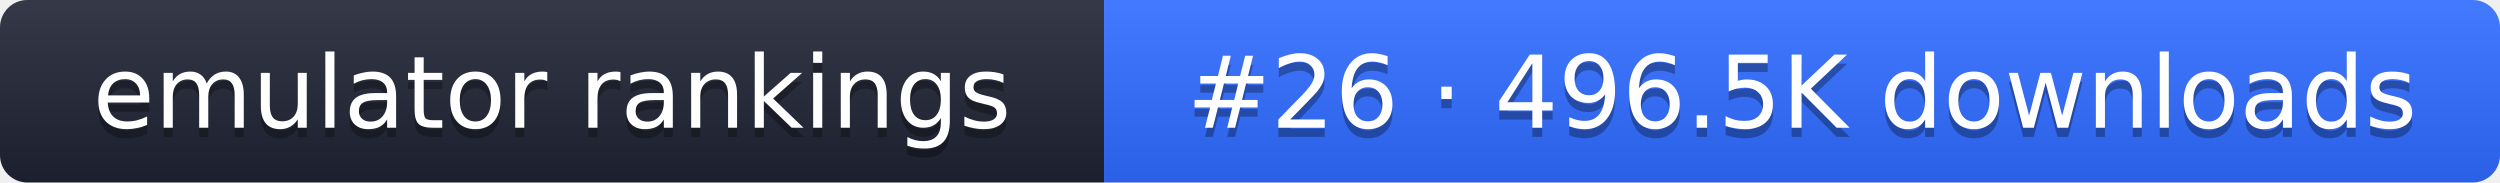
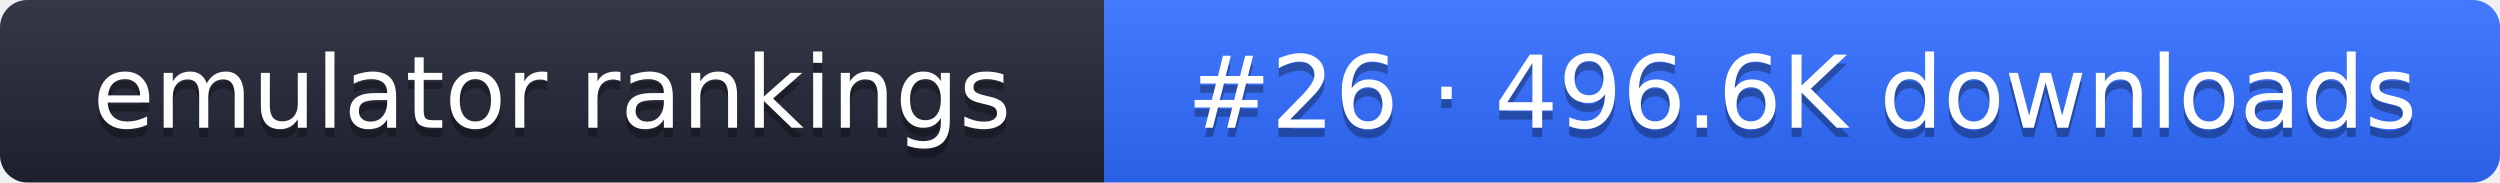
- <svg xmlns="http://www.w3.org/2000/svg" width="274" height="20" role="img" aria-label="emulator rankings: #26 · 496.5K downloads">
+ <svg xmlns="http://www.w3.org/2000/svg" width="274" height="20" role="img" aria-label="emulator rankings: #26 · 496.6K downloads">
  <linearGradient id="g" x2="0" y2="100%">
    <stop offset="0" stop-color="#fff" stop-opacity=".1" />
    <stop offset="1" stop-opacity=".1" />
  </linearGradient>
  <clipPath id="r">
    <rect width="274" height="20" rx="3" fill="#fff" />
  </clipPath>
  <g clip-path="url(#r)">
    <rect width="121" height="20" fill="#1f2433" />
    <rect x="121" width="153" height="20" fill="#2f6bff" />
    <rect width="274" height="20" fill="url(#g)" />
  </g>
  <g fill="#fff" text-anchor="middle" font-family="Verdana,DejaVu Sans,sans-serif" font-size="11">
    <text x="60.5" y="15" fill="#010101" fill-opacity=".3">emulator rankings</text>
    <text x="60.5" y="14">emulator rankings</text>
-     <text x="197.5" y="15" fill="#010101" fill-opacity=".3">#26 · 496.5K downloads</text>
-     <text x="197.5" y="14">#26 · 496.5K downloads</text>
+     <text x="197.5" y="15" fill="#010101" fill-opacity=".3">#26 · 496.6K downloads</text>
+     <text x="197.5" y="14">#26 · 496.6K downloads</text>
  </g>
</svg>
